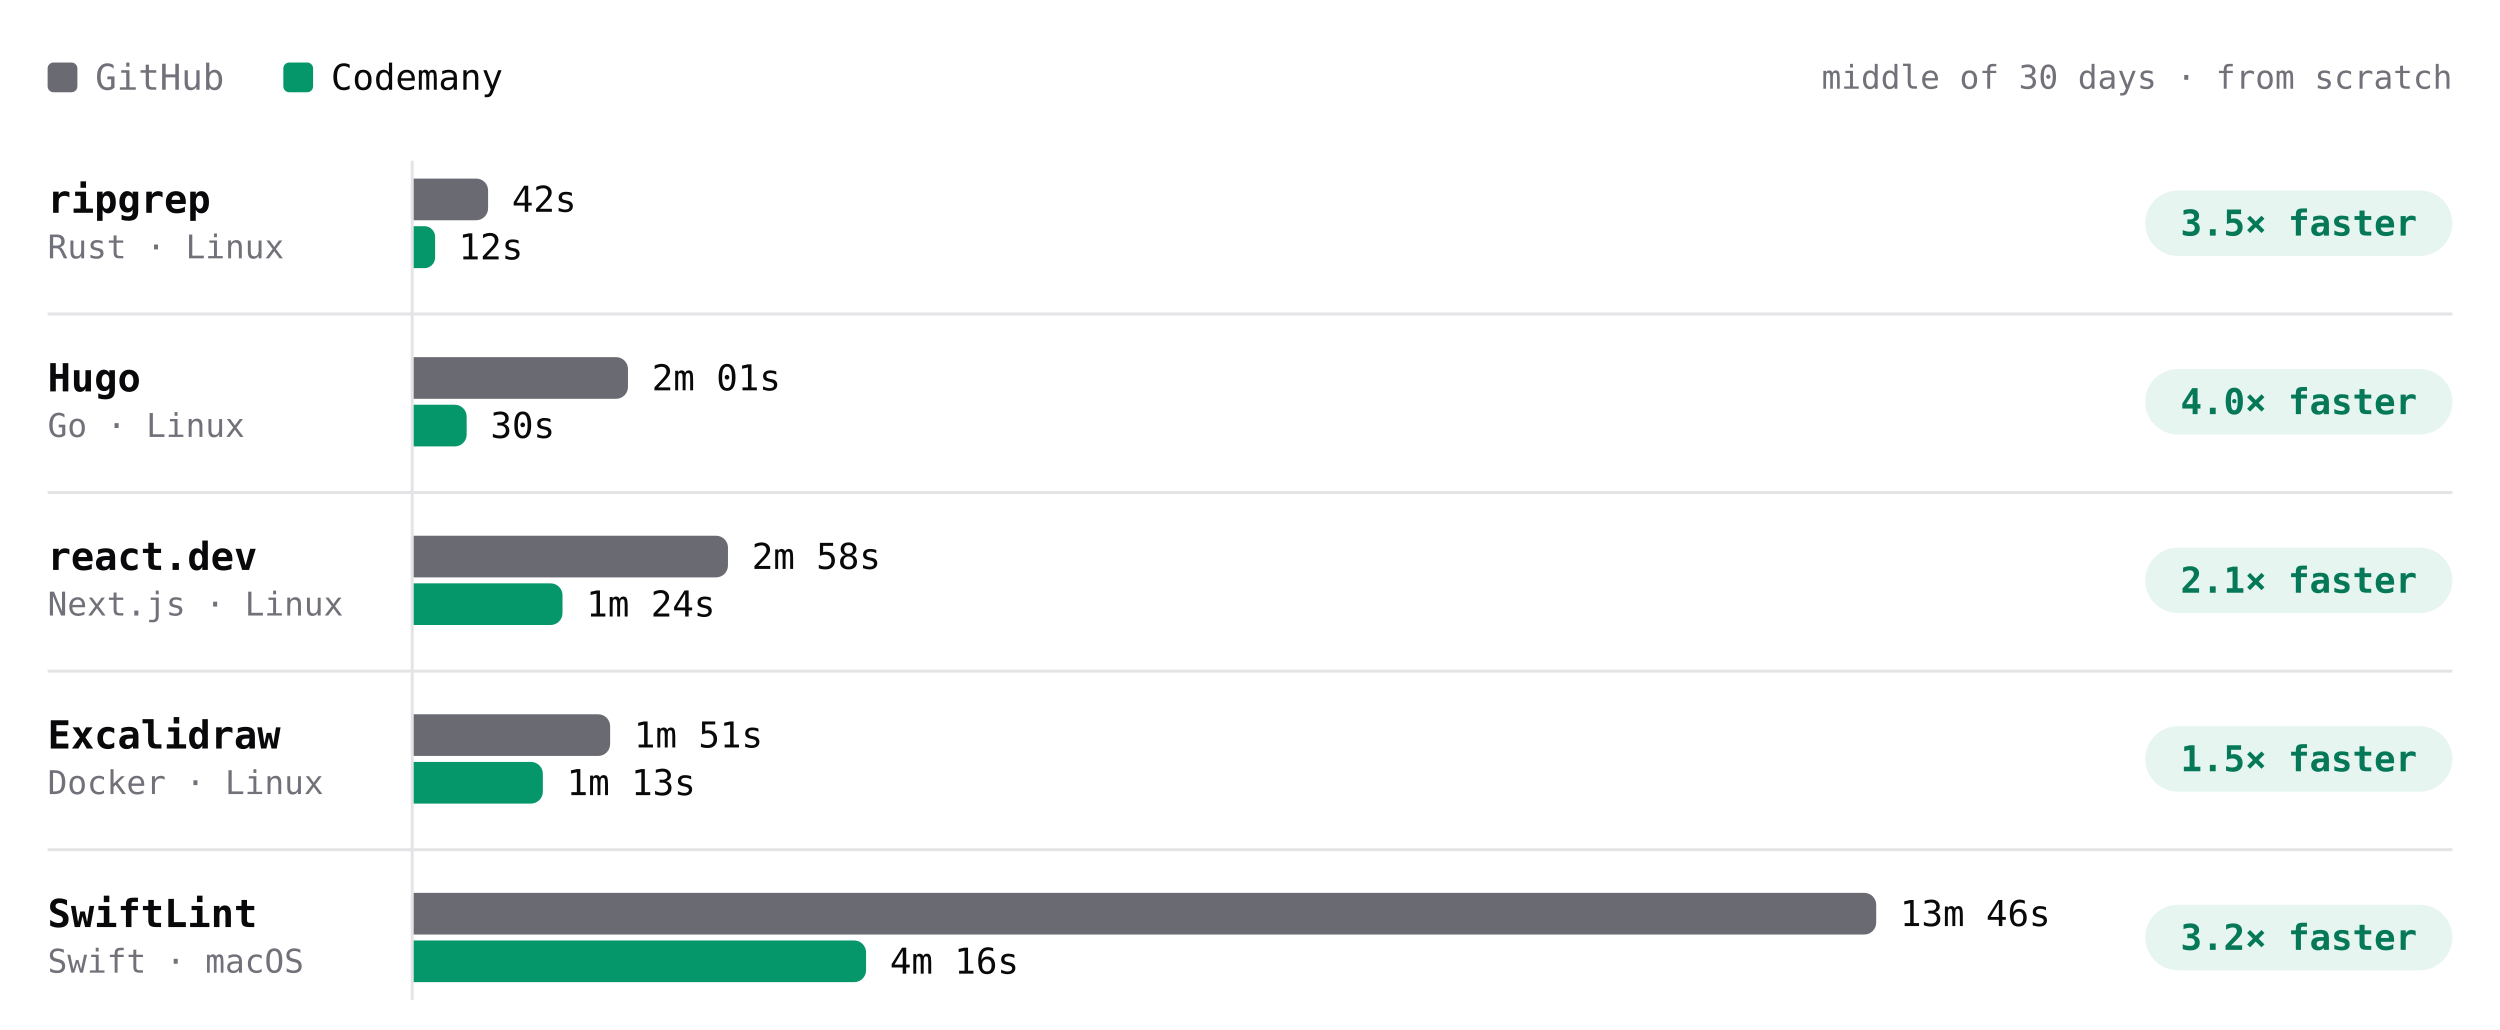
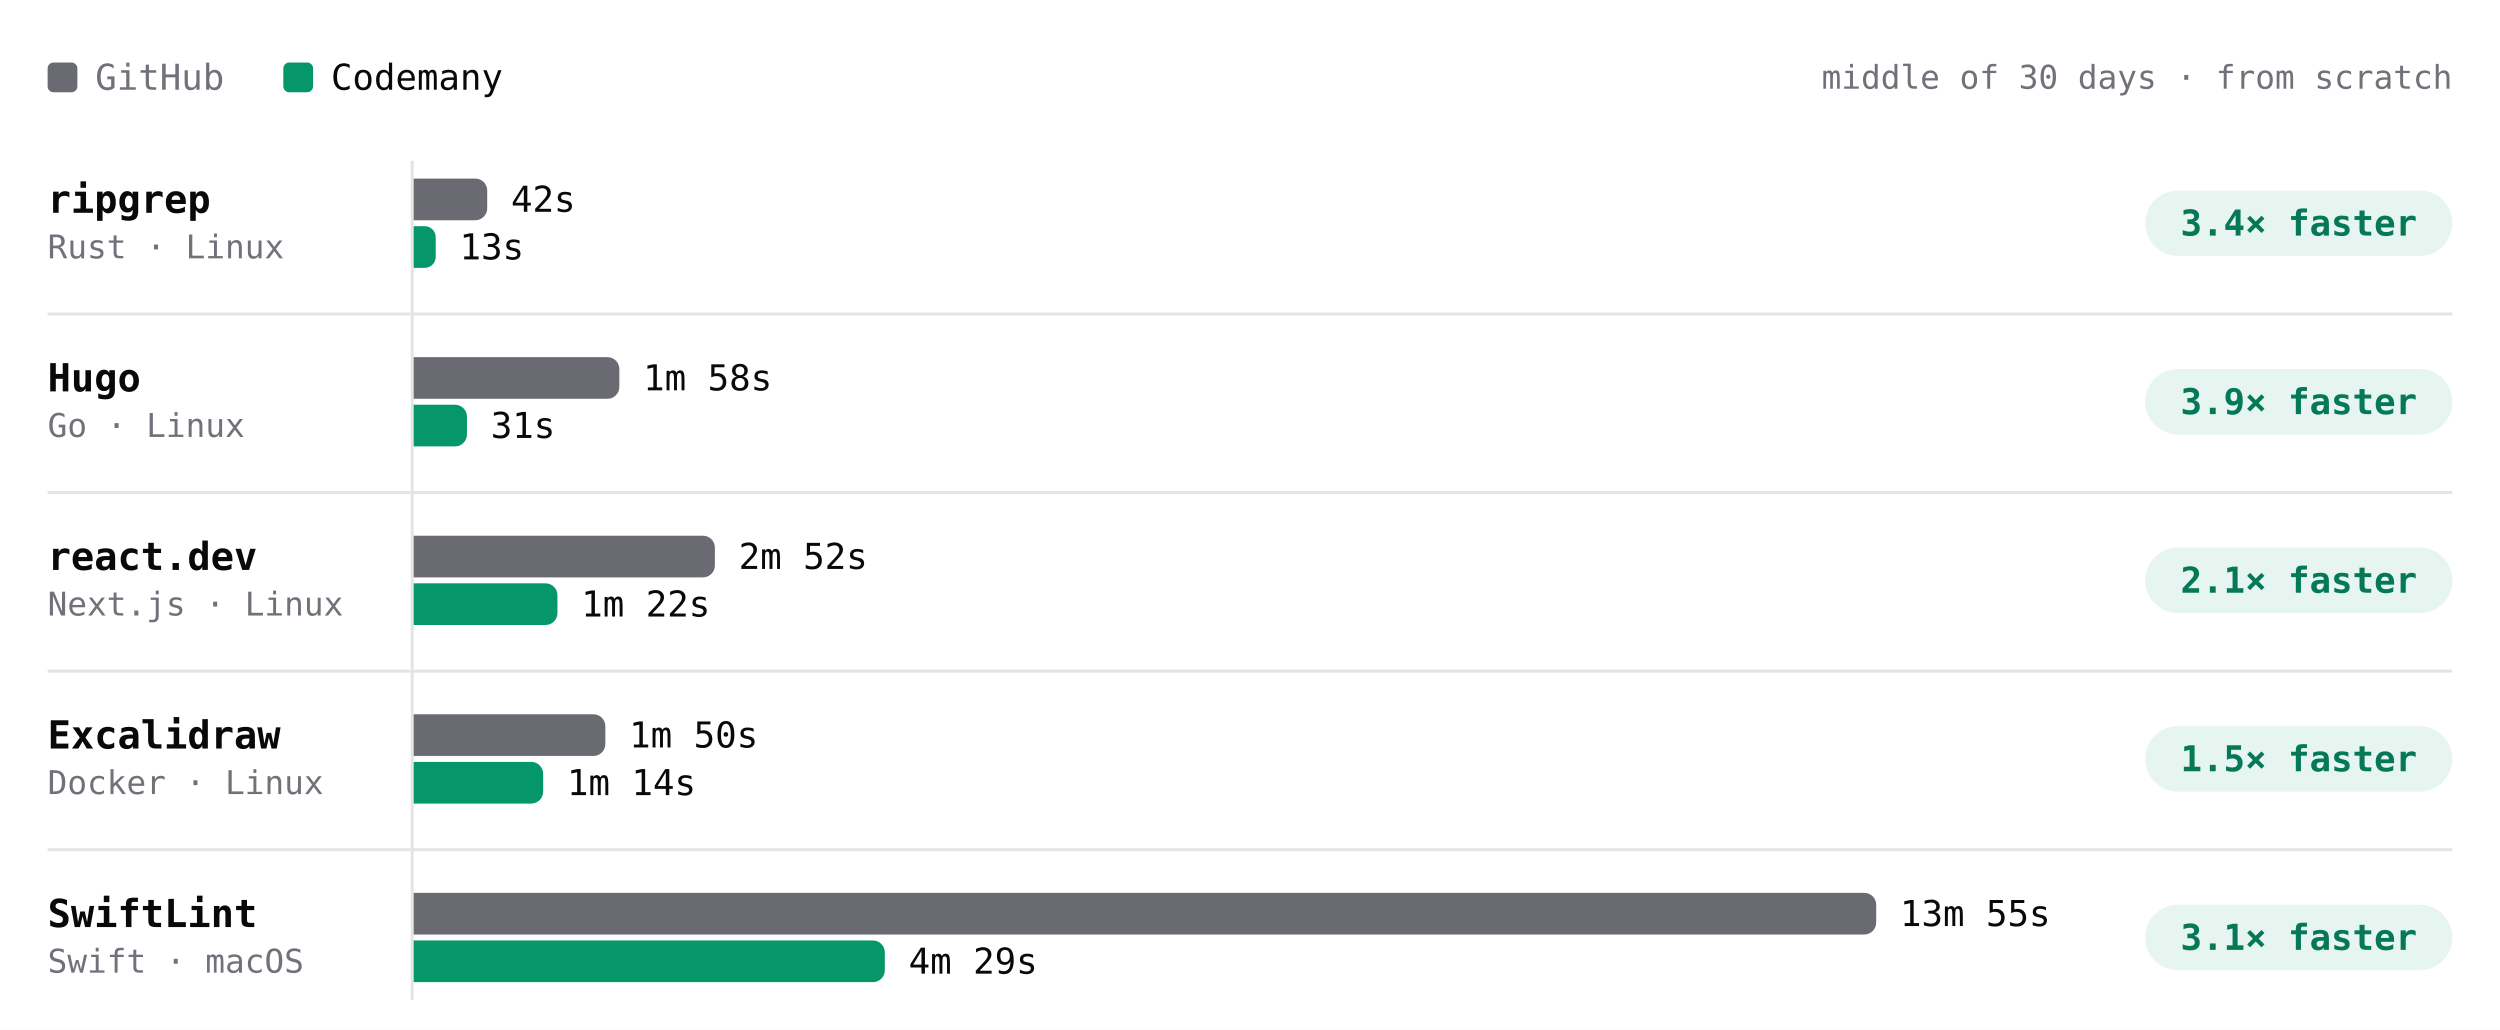
- <svg xmlns="http://www.w3.org/2000/svg" viewBox="0 0 840 346" width="840" height="346" role="img" aria-label="Build time per project, middle of 30 days · from scratch. ripgrep: GitHub 42s, Codemany 12s, 3.5× faster; Hugo: GitHub 2m 01s, Codemany 30s, 4.0× faster; react.dev: GitHub 2m 58s, Codemany 1m 24s, 2.1× faster; Excalidraw: GitHub 1m 51s, Codemany 1m 13s, 1.5× faster; SwiftLint: GitHub 13m 46s, Codemany 4m 16s, 3.2× faster." font-family="'JetBrains Mono', ui-monospace, SFMono-Regular, Menlo, monospace" style="max-width:100%;height:auto;font-variant-numeric:tabular-nums">
+ <svg xmlns="http://www.w3.org/2000/svg" viewBox="0 0 840 346" width="840" height="346" role="img" aria-label="Build time per project, middle of 30 days · from scratch. ripgrep: GitHub 42s, Codemany 13s, 3.4× faster; Hugo: GitHub 1m 58s, Codemany 31s, 3.9× faster; react.dev: GitHub 2m 52s, Codemany 1m 22s, 2.1× faster; Excalidraw: GitHub 1m 50s, Codemany 1m 14s, 1.5× faster; SwiftLint: GitHub 13m 55s, Codemany 4m 29s, 3.1× faster." font-family="'JetBrains Mono', ui-monospace, SFMono-Regular, Menlo, monospace" style="max-width:100%;height:auto;font-variant-numeric:tabular-nums">
  <rect width="840" height="346" fill="#ffffff" />
  <rect x="16" y="21" width="10" height="10" rx="2" fill="#6a6a72" />
  <text x="32" y="26" font-size="12" fill="#71717a" dominant-baseline="central">GitHub</text>
  <rect x="95.2" y="21" width="10" height="10" rx="2" fill="#059669" />
  <text x="111.2" y="26" font-size="12" fill="#09090b" dominant-baseline="central">Codemany</text>
  <text x="824" y="26" font-size="11" fill="#71717a" text-anchor="end" dominant-baseline="central">middle of 30 days · from scratch</text>
  <path d="M138.5 54L138.5 336" stroke="#e4e4e7" stroke-width="1" fill="none" />
  <text x="16" y="67" font-size="13" fill="#09090b" font-weight="600" dominant-baseline="central">ripgrep</text>
  <text x="16" y="83" font-size="11" fill="#71717a" dominant-baseline="central">Rust · Linux</text>
-   <g class="bench-mark" data-tip="ripgrep · GitHub · 42s · middle of 7 runs" data-href="https://github.com/codemanyhq/bench-private/actions/runs/42673660556/job/129350955259" style="cursor:pointer">
+   <g class="bench-mark" data-tip="ripgrep · GitHub · 42s · middle of 8 runs" data-href="https://github.com/codemanyhq/bench-private/actions/runs/42677014514/job/129361080867" style="cursor:pointer">
    <rect x="139" y="59" width="549.8" height="16" fill="#ffffff" fill-opacity="0" />
-     <path d="M139 60h21a4 4 0 0 1 4 4v6a4 4 0 0 1 -4 4h-21z" fill="#6a6a72" />
-     <text x="172" y="67" font-size="12" fill="#09090b" dominant-baseline="central">42s</text>
+     <path d="M139 60h20.7a4 4 0 0 1 4 4v6a4 4 0 0 1 -4 4h-20.7z" fill="#6a6a72" />
+     <text x="171.7" y="67" font-size="12" fill="#09090b" dominant-baseline="central">42s</text>
  </g>
-   <g class="bench-mark" data-tip="ripgrep · Codemany · 12s · middle of 7 runs" data-href="https://github.com/codemanyhq/bench/actions/runs/42674474739/job/129403436271" style="cursor:pointer">
+   <g class="bench-mark" data-tip="ripgrep · Codemany · 13s · middle of 8 runs" data-href="https://github.com/codemanyhq/bench/actions/runs/42681122621/job/129405993088" style="cursor:pointer">
    <rect x="139" y="75" width="549.8" height="16" fill="#ffffff" fill-opacity="0" />
-     <path d="M139 76h3.6a3.6 3.6 0 0 1 3.6 3.6v6.9a3.6 3.6 0 0 1 -3.6 3.6h-3.6z" fill="#059669" />
-     <text x="154.1" y="83" font-size="12" fill="#09090b" dominant-baseline="central">12s</text>
+     <path d="M139 76h3.7a3.7 3.7 0 0 1 3.7 3.7v6.6a3.7 3.7 0 0 1 -3.7 3.7h-3.7z" fill="#059669" />
+     <text x="154.4" y="83" font-size="12" fill="#09090b" dominant-baseline="central">13s</text>
  </g>
  <rect x="720.8" y="64" width="103.2" height="22" rx="11" fill="rgba(5,150,105,0.10)" />
-   <text x="772.4" y="75" font-size="12" fill="#047857" font-weight="600" text-anchor="middle" dominant-baseline="central">3.5× faster</text>
+   <text x="772.4" y="75" font-size="12" fill="#047857" font-weight="600" text-anchor="middle" dominant-baseline="central">3.4× faster</text>
  <text x="16" y="127" font-size="13" fill="#09090b" font-weight="600" dominant-baseline="central">Hugo</text>
  <text x="16" y="143" font-size="11" fill="#71717a" dominant-baseline="central">Go · Linux</text>
-   <g class="bench-mark" data-tip="Hugo · GitHub · 2m 01s · middle of 7 runs" data-href="https://github.com/codemanyhq/bench-private/actions/runs/42673660556/job/129350955104" style="cursor:pointer">
+   <g class="bench-mark" data-tip="Hugo · GitHub · 1m 58s · middle of 8 runs" data-href="https://github.com/codemanyhq/bench-private/actions/runs/42677014514/job/129361080679" style="cursor:pointer">
    <rect x="139" y="119" width="549.8" height="16" fill="#ffffff" fill-opacity="0" />
-     <path d="M139 120h68a4 4 0 0 1 4 4v6a4 4 0 0 1 -4 4h-68z" fill="#6a6a72" />
-     <text x="219" y="127" font-size="12" fill="#09090b" dominant-baseline="central">2m 01s</text>
+     <path d="M139 120h65.1a4 4 0 0 1 4 4v6a4 4 0 0 1 -4 4h-65.1z" fill="#6a6a72" />
+     <text x="216.1" y="127" font-size="12" fill="#09090b" dominant-baseline="central">1m 58s</text>
  </g>
-   <g class="bench-mark" data-tip="Hugo · Codemany · 30s · middle of 7 runs" data-href="https://github.com/codemanyhq/bench/actions/runs/42674474739/job/129403442151" style="cursor:pointer">
+   <g class="bench-mark" data-tip="Hugo · Codemany · 31s · middle of 8 runs" data-href="https://github.com/codemanyhq/bench/actions/runs/42681122621/job/129406018347" style="cursor:pointer">
    <rect x="139" y="135" width="549.8" height="16" fill="#ffffff" fill-opacity="0" />
-     <path d="M139 136h13.8a4 4 0 0 1 4 4v6a4 4 0 0 1 -4 4h-13.8z" fill="#059669" />
-     <text x="164.8" y="143" font-size="12" fill="#09090b" dominant-baseline="central">30s</text>
+     <path d="M139 136h13.9a4 4 0 0 1 4 4v6a4 4 0 0 1 -4 4h-13.9z" fill="#059669" />
+     <text x="164.9" y="143" font-size="12" fill="#09090b" dominant-baseline="central">31s</text>
  </g>
  <rect x="720.8" y="124" width="103.2" height="22" rx="11" fill="rgba(5,150,105,0.10)" />
-   <text x="772.4" y="135" font-size="12" fill="#047857" font-weight="600" text-anchor="middle" dominant-baseline="central">4.0× faster</text>
+   <text x="772.4" y="135" font-size="12" fill="#047857" font-weight="600" text-anchor="middle" dominant-baseline="central">3.9× faster</text>
  <path d="M16 105.5L824 105.5" stroke="#e4e4e7" stroke-width="1" fill="none" />
  <text x="16" y="187" font-size="13" fill="#09090b" font-weight="600" dominant-baseline="central">react.dev</text>
  <text x="16" y="203" font-size="11" fill="#71717a" dominant-baseline="central">Next.js · Linux</text>
-   <g class="bench-mark" data-tip="react.dev · GitHub · 2m 58s · middle of 6 runs" data-href="https://github.com/codemanyhq/bench-private/actions/runs/42666683657/job/129332199957" style="cursor:pointer">
+   <g class="bench-mark" data-tip="react.dev · GitHub · 2m 52s · middle of 7 runs" data-href="https://github.com/codemanyhq/bench-private/actions/runs/42677014514/job/129361080892" style="cursor:pointer">
    <rect x="139" y="179" width="549.8" height="16" fill="#ffffff" fill-opacity="0" />
-     <path d="M139 180h101.6a4 4 0 0 1 4 4v6a4 4 0 0 1 -4 4h-101.6z" fill="#6a6a72" />
-     <text x="252.6" y="187" font-size="12" fill="#09090b" dominant-baseline="central">2m 58s</text>
+     <path d="M139 180h97.2a4 4 0 0 1 4 4v6a4 4 0 0 1 -4 4h-97.2z" fill="#6a6a72" />
+     <text x="248.2" y="187" font-size="12" fill="#09090b" dominant-baseline="central">2m 52s</text>
  </g>
-   <g class="bench-mark" data-tip="react.dev · Codemany · 1m 24s · middle of 6 runs" data-href="https://github.com/codemanyhq/bench/actions/runs/42674474739/job/129403445104" style="cursor:pointer">
+   <g class="bench-mark" data-tip="react.dev · Codemany · 1m 22s · middle of 7 runs" data-href="https://github.com/codemanyhq/bench/actions/runs/42681122621/job/129405928728" style="cursor:pointer">
    <rect x="139" y="195" width="549.8" height="16" fill="#ffffff" fill-opacity="0" />
-     <path d="M139 196h46a4 4 0 0 1 4 4v6a4 4 0 0 1 -4 4h-46z" fill="#059669" />
-     <text x="197" y="203" font-size="12" fill="#09090b" dominant-baseline="central">1m 24s</text>
+     <path d="M139 196h44.3a4 4 0 0 1 4 4v6a4 4 0 0 1 -4 4h-44.3z" fill="#059669" />
+     <text x="195.3" y="203" font-size="12" fill="#09090b" dominant-baseline="central">1m 22s</text>
  </g>
  <rect x="720.8" y="184" width="103.2" height="22" rx="11" fill="rgba(5,150,105,0.10)" />
  <text x="772.4" y="195" font-size="12" fill="#047857" font-weight="600" text-anchor="middle" dominant-baseline="central">2.1× faster</text>
  <path d="M16 165.5L824 165.5" stroke="#e4e4e7" stroke-width="1" fill="none" />
  <text x="16" y="247" font-size="13" fill="#09090b" font-weight="600" dominant-baseline="central">Excalidraw</text>
  <text x="16" y="263" font-size="11" fill="#71717a" dominant-baseline="central">Docker · Linux</text>
-   <g class="bench-mark" data-tip="Excalidraw · GitHub · 1m 51s · middle of 5 runs" data-href="https://github.com/codemanyhq/bench-private/actions/runs/42666683657/job/129332199813" style="cursor:pointer">
+   <g class="bench-mark" data-tip="Excalidraw · GitHub · 1m 50s · middle of 6 runs" data-href="https://github.com/codemanyhq/bench-private/actions/runs/42677014514/job/129361081114" style="cursor:pointer">
    <rect x="139" y="239" width="549.8" height="16" fill="#ffffff" fill-opacity="0" />
-     <path d="M139 240h62a4 4 0 0 1 4 4v6a4 4 0 0 1 -4 4h-62z" fill="#6a6a72" />
-     <text x="213" y="247" font-size="12" fill="#09090b" dominant-baseline="central">1m 51s</text>
+     <path d="M139 240h60.4a4 4 0 0 1 4 4v6a4 4 0 0 1 -4 4h-60.4z" fill="#6a6a72" />
+     <text x="211.4" y="247" font-size="12" fill="#09090b" dominant-baseline="central">1m 50s</text>
  </g>
-   <g class="bench-mark" data-tip="Excalidraw · Codemany · 1m 13s · middle of 5 runs" data-href="https://github.com/codemanyhq/bench/actions/runs/42674474739/job/129403351187" style="cursor:pointer">
+   <g class="bench-mark" data-tip="Excalidraw · Codemany · 1m 14s · middle of 6 runs" data-href="https://github.com/codemanyhq/bench/actions/runs/42681122621/job/129405930193" style="cursor:pointer">
    <rect x="139" y="255" width="549.8" height="16" fill="#ffffff" fill-opacity="0" />
-     <path d="M139 256h39.4a4 4 0 0 1 4 4v6a4 4 0 0 1 -4 4h-39.4z" fill="#059669" />
-     <text x="190.4" y="263" font-size="12" fill="#09090b" dominant-baseline="central">1m 13s</text>
+     <path d="M139 256h39.5a4 4 0 0 1 4 4v6a4 4 0 0 1 -4 4h-39.5z" fill="#059669" />
+     <text x="190.5" y="263" font-size="12" fill="#09090b" dominant-baseline="central">1m 14s</text>
  </g>
  <rect x="720.8" y="244" width="103.2" height="22" rx="11" fill="rgba(5,150,105,0.10)" />
  <text x="772.4" y="255" font-size="12" fill="#047857" font-weight="600" text-anchor="middle" dominant-baseline="central">1.5× faster</text>
  <path d="M16 225.5L824 225.5" stroke="#e4e4e7" stroke-width="1" fill="none" />
  <text x="16" y="307" font-size="13" fill="#09090b" font-weight="600" dominant-baseline="central">SwiftLint</text>
  <text x="16" y="323" font-size="11" fill="#71717a" dominant-baseline="central">Swift · macOS</text>
-   <g class="bench-mark" data-tip="SwiftLint · GitHub · 13m 46s · middle of 22 runs" data-href="https://github.com/codemanyhq/bench/actions/runs/42674474739/job/129403436869" style="cursor:pointer">
+   <g class="bench-mark" data-tip="SwiftLint · GitHub · 13m 55s · middle of 23 runs" data-href="https://github.com/codemanyhq/bench/actions/runs/42681122621/job/129405928709" style="cursor:pointer">
    <rect x="139" y="299" width="549.8" height="16" fill="#ffffff" fill-opacity="0" />
    <path d="M139 300h487.4a4 4 0 0 1 4 4v6a4 4 0 0 1 -4 4h-487.4z" fill="#6a6a72" />
-     <text x="638.4" y="307" font-size="12" fill="#09090b" dominant-baseline="central">13m 46s</text>
+     <text x="638.4" y="307" font-size="12" fill="#09090b" dominant-baseline="central">13m 55s</text>
  </g>
-   <g class="bench-mark" data-tip="SwiftLint · Codemany · 4m 16s · middle of 22 runs" data-href="https://github.com/codemanyhq/bench/actions/runs/42674474739/job/129403350229" style="cursor:pointer">
+   <g class="bench-mark" data-tip="SwiftLint · Codemany · 4m 29s · middle of 23 runs" data-href="https://github.com/codemanyhq/bench/actions/runs/42681122621/job/129405998627" style="cursor:pointer">
    <rect x="139" y="315" width="549.8" height="16" fill="#ffffff" fill-opacity="0" />
-     <path d="M139 316h148a4 4 0 0 1 4 4v6a4 4 0 0 1 -4 4h-148z" fill="#059669" />
-     <text x="299" y="323" font-size="12" fill="#09090b" dominant-baseline="central">4m 16s</text>
+     <path d="M139 316h154.3a4 4 0 0 1 4 4v6a4 4 0 0 1 -4 4h-154.3z" fill="#059669" />
+     <text x="305.3" y="323" font-size="12" fill="#09090b" dominant-baseline="central">4m 29s</text>
  </g>
  <rect x="720.8" y="304" width="103.2" height="22" rx="11" fill="rgba(5,150,105,0.10)" />
-   <text x="772.4" y="315" font-size="12" fill="#047857" font-weight="600" text-anchor="middle" dominant-baseline="central">3.2× faster</text>
+   <text x="772.4" y="315" font-size="12" fill="#047857" font-weight="600" text-anchor="middle" dominant-baseline="central">3.1× faster</text>
  <path d="M16 285.5L824 285.5" stroke="#e4e4e7" stroke-width="1" fill="none" />
</svg>
